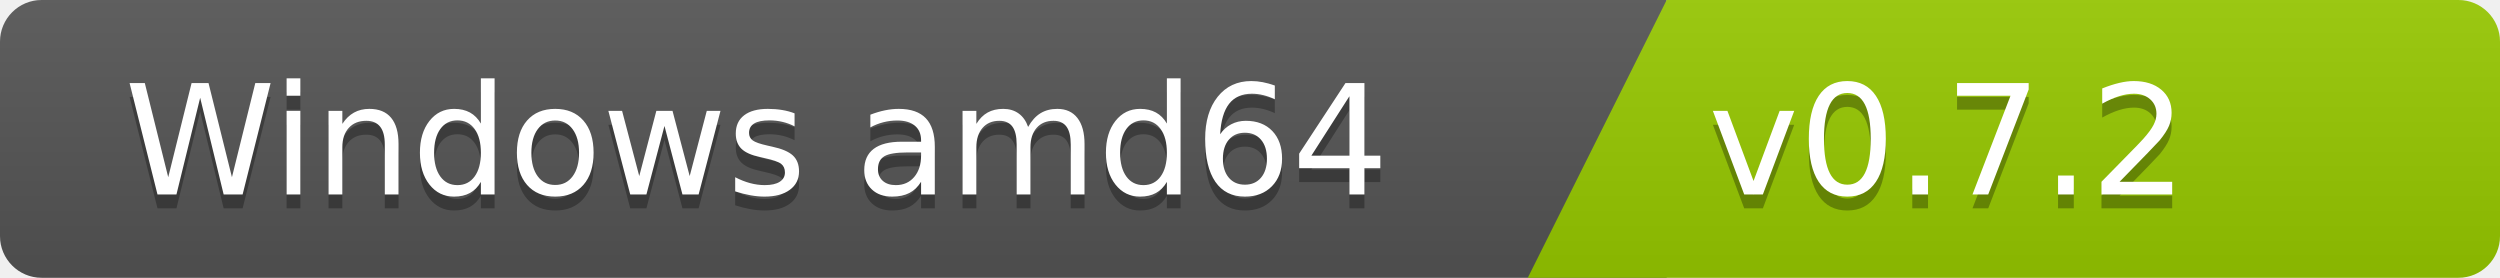
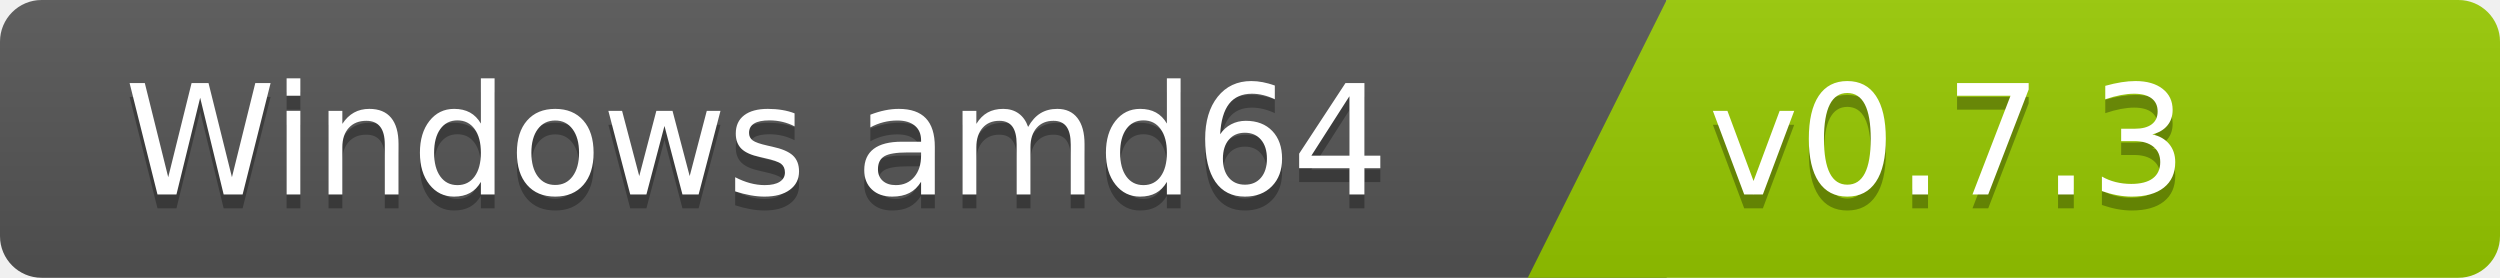
<svg xmlns="http://www.w3.org/2000/svg" width="180" height="20">
  <linearGradient id="b" x2="0" y2="100%">
    <stop offset="0" stop-color="#bbb" stop-opacity=".1" />
    <stop offset="1" stop-opacity=".1" />
  </linearGradient>
  <clipPath id="a">
    <rect width="180" height="20" rx="3" fill="#fff" />
  </clipPath>
  <g clip-path="url(#a)">
    <path fill="#555" d="M0   0h120v20H0z" />
    <path fill="#97ca00" d="M120 0h125v20H110z" />
    <path fill="url(#b)" d="M0   0h180v20H0z" />
  </g>
  <g fill="#fff" font-family="DejaVu Sans,Verdana,Geneva,sans-serif" font-size="110">
    <text x="1000" y="150" fill="#010101" fill-opacity=".3" transform="scale(.1)" text-anchor="end">Windows amd64</text>
    <text x="1000" y="140" transform="scale(.1)" text-anchor="end">Windows amd64</text>
-     <text x="1230" y="150" fill="#010101" fill-opacity=".3" transform="scale(.1)" text-anchor="start">v0.7.2</text>
-     <text x="1230" y="140" transform="scale(.1)" text-anchor="start">v0.7.2</text>
+     <text x="1230" y="150" fill="#010101" fill-opacity=".3" transform="scale(.1)" text-anchor="start">v0.7.3</text>
+     <text x="1230" y="140" transform="scale(.1)" text-anchor="start">v0.7.3</text>
  </g>
</svg>
